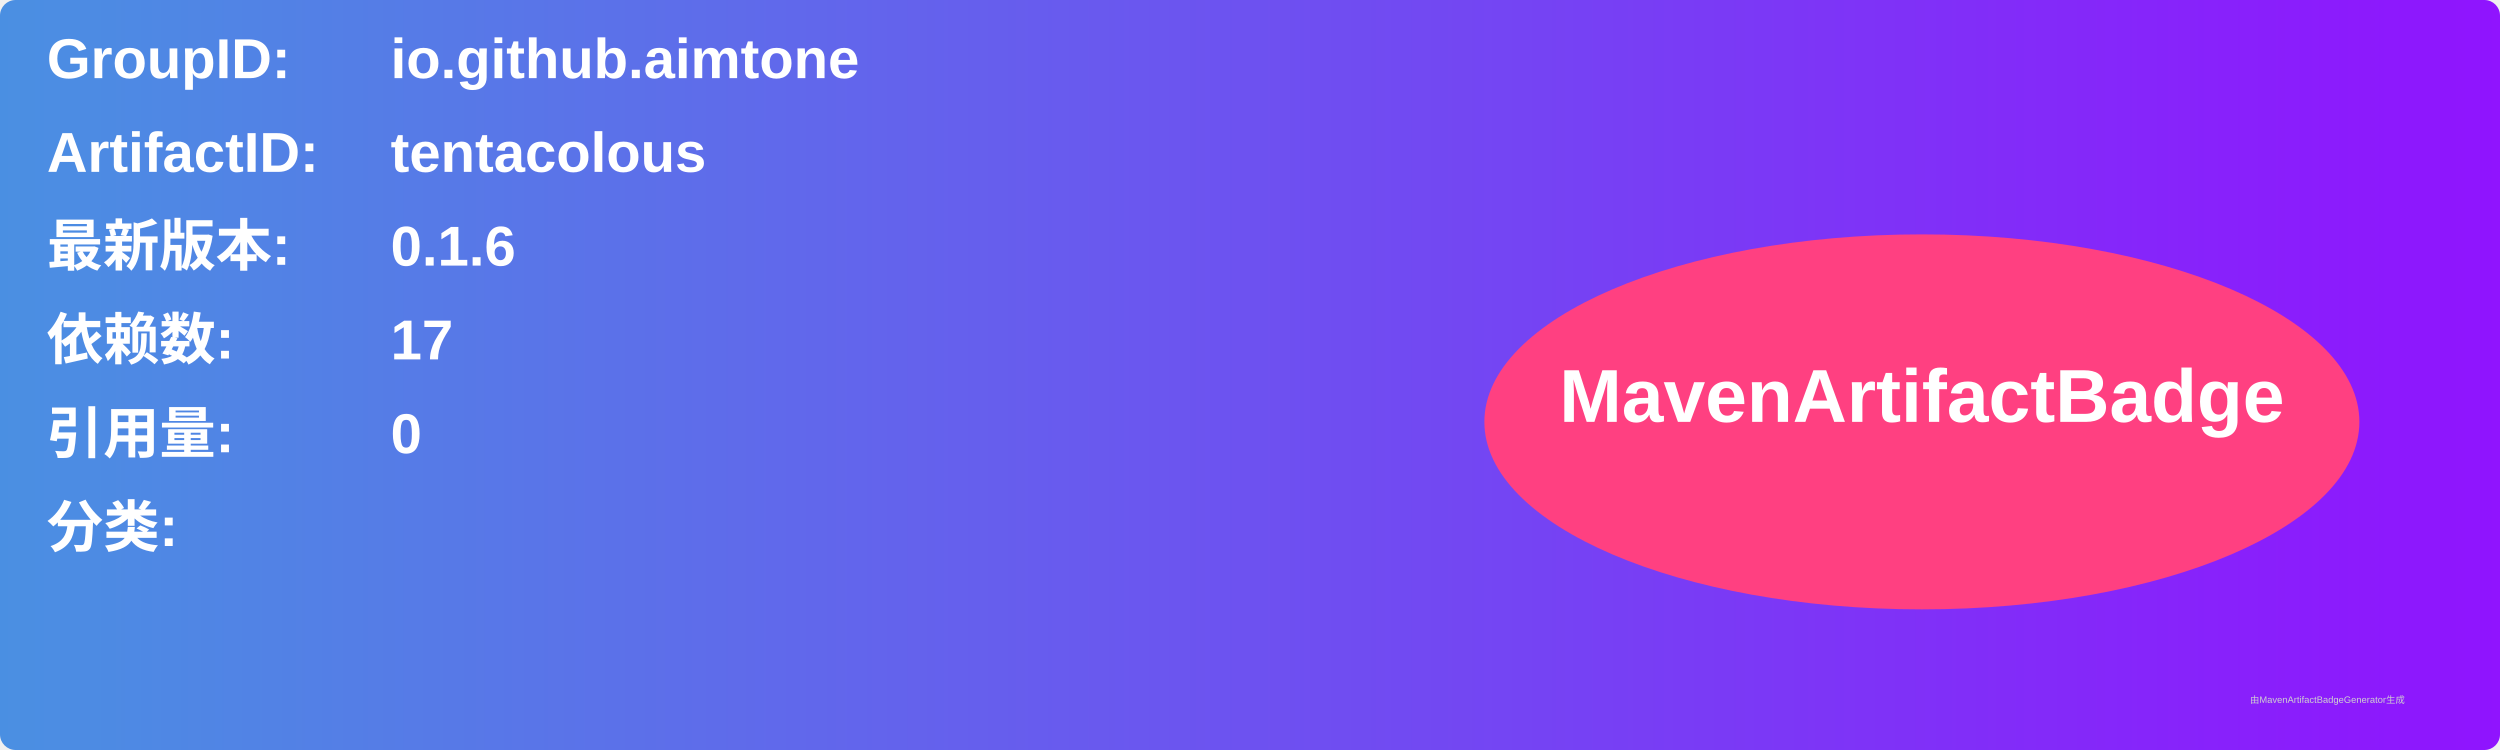
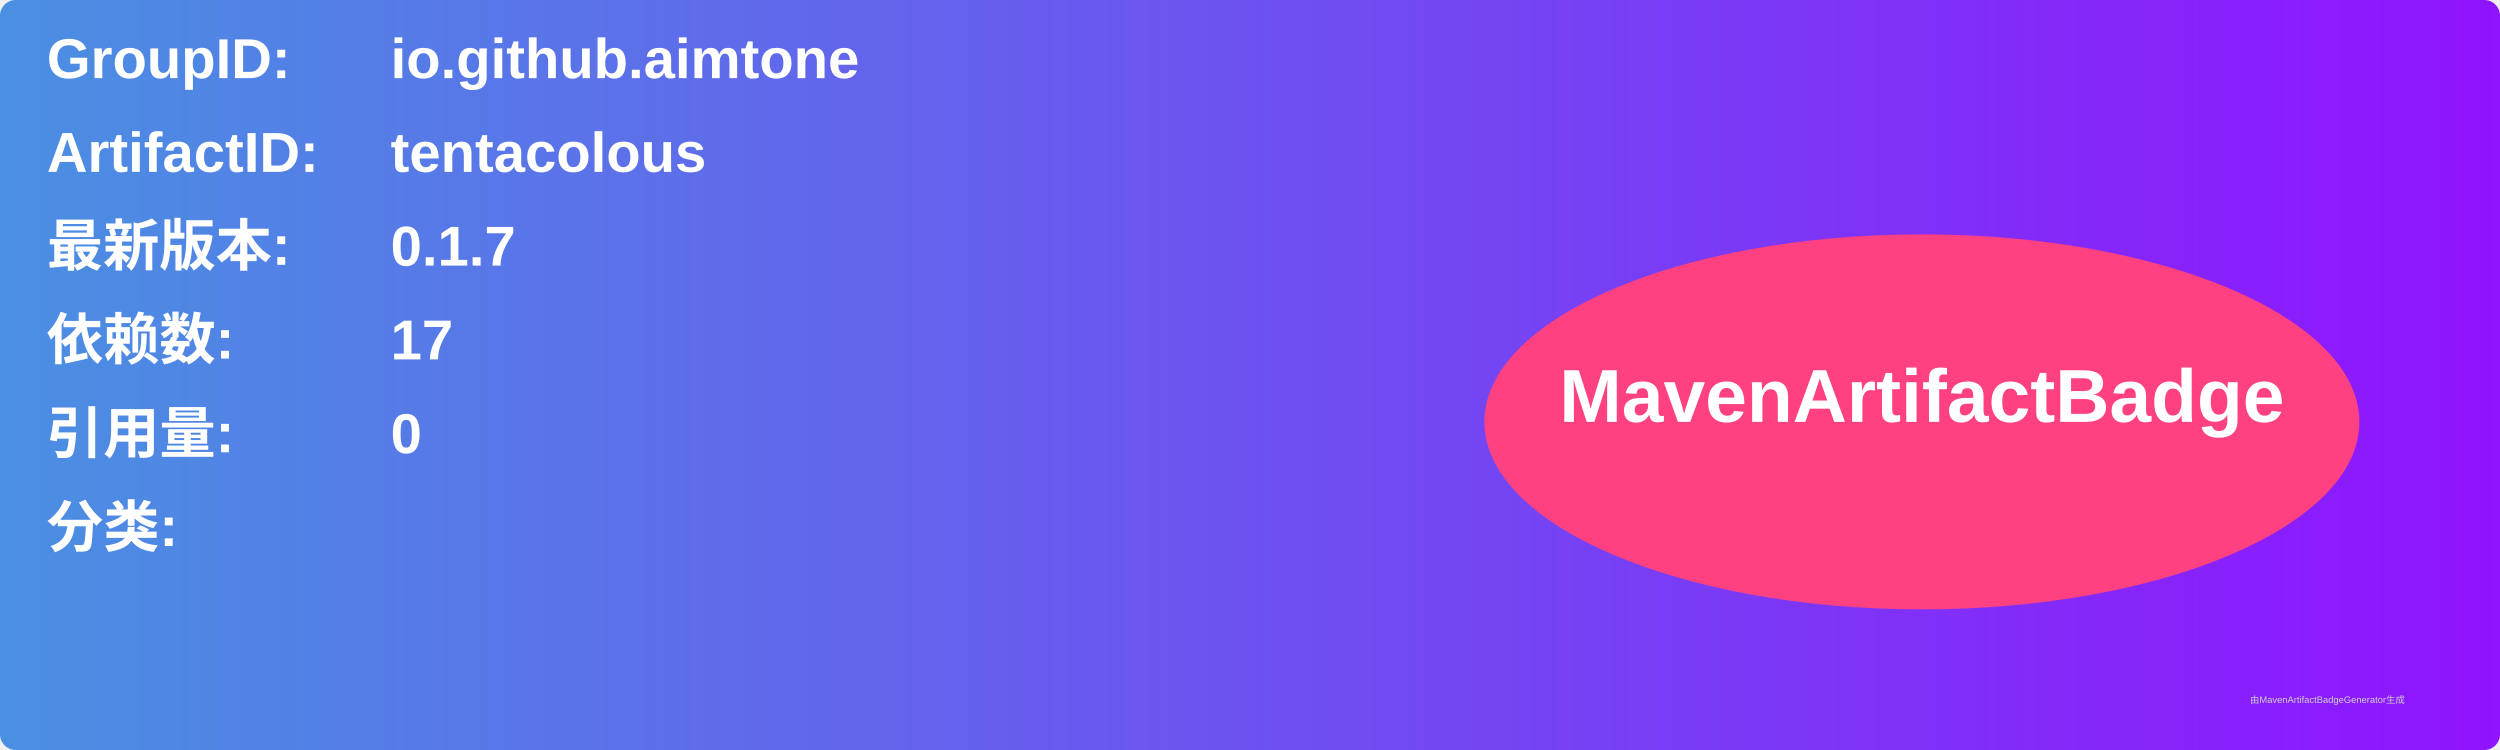
<svg xmlns="http://www.w3.org/2000/svg" width="800" height="240" viewBox="0 0 800 240">
  <linearGradient id="grad" x1="0%" y1="0%" x2="100%" y2="0%">
    <stop offset="0%" stop-color="#4a90e2" />
    <stop offset="100%" stop-color="#9013fe" />
  </linearGradient>
  <rect width="100%" height="100%" rx="5" ry="5" fill="url(#grad)" />
  <g transform="translate(15, 15)">
    <text x="0" y="10" font-family="Arial" font-size="18" fill="white" font-weight="bold" width="260">GroupID:</text>
    <text x="110" y="10" font-family="Arial" font-size="18" fill="white" font-weight="bold" width="460">io.github.aimtone</text>
    <text x="0" y="40" font-family="Arial" font-size="18" fill="white" font-weight="bold" width="260">ArtifactID:</text>
    <text x="110" y="40" font-family="Arial" font-size="18" fill="white" font-weight="bold" width="460">tentacolous</text>
    <text x="0" y="70" font-family="Arial" font-size="18" fill="white" font-weight="bold">最新版本:</text>
    <text x="110" y="70" font-family="Arial" font-size="18" fill="white" font-weight="bold">
-       <tspan font-weight="bold">0.1.6</tspan>
+       <tspan font-weight="bold">0.1.7</tspan>
    </text>
    <text x="0" y="100" font-family="Arial" font-size="18" fill="white" font-weight="bold">依赖数: </text>
    <text x="110" y="100" font-family="Arial" font-size="18" fill="white">
      <tspan font-weight="bold">17</tspan>
    </text>
    <text x="0" y="130" font-family="Arial" font-size="18" fill="white" font-weight="bold">引用量: </text>
    <text x="110" y="130" font-family="Arial" font-size="18" fill="white">
      <tspan font-weight="bold">0</tspan>
    </text>
    <text x="0" y="160" font-family="Arial" font-size="18" fill="white" font-weight="bold">分类:</text>
    <text x="10" y="190" font-family="Arial" font-size="10" fill="white">
      <tspan font-weight="bold" />
    </text>
    <ellipse cx="600" cy="120" rx="140" ry="60" fill="#ff4081" />
    <text x="600" y="120" text-anchor="middle" font-family="Arial" font-size="24" fill="white" font-weight="bold">MavenArtifactBadge</text>
  </g>
  <text x="720" y="225" font-family="Arial" font-size="3" fill="#d0d0d0">由MavenArtifactBadgeGenerator生成</text>
</svg>
